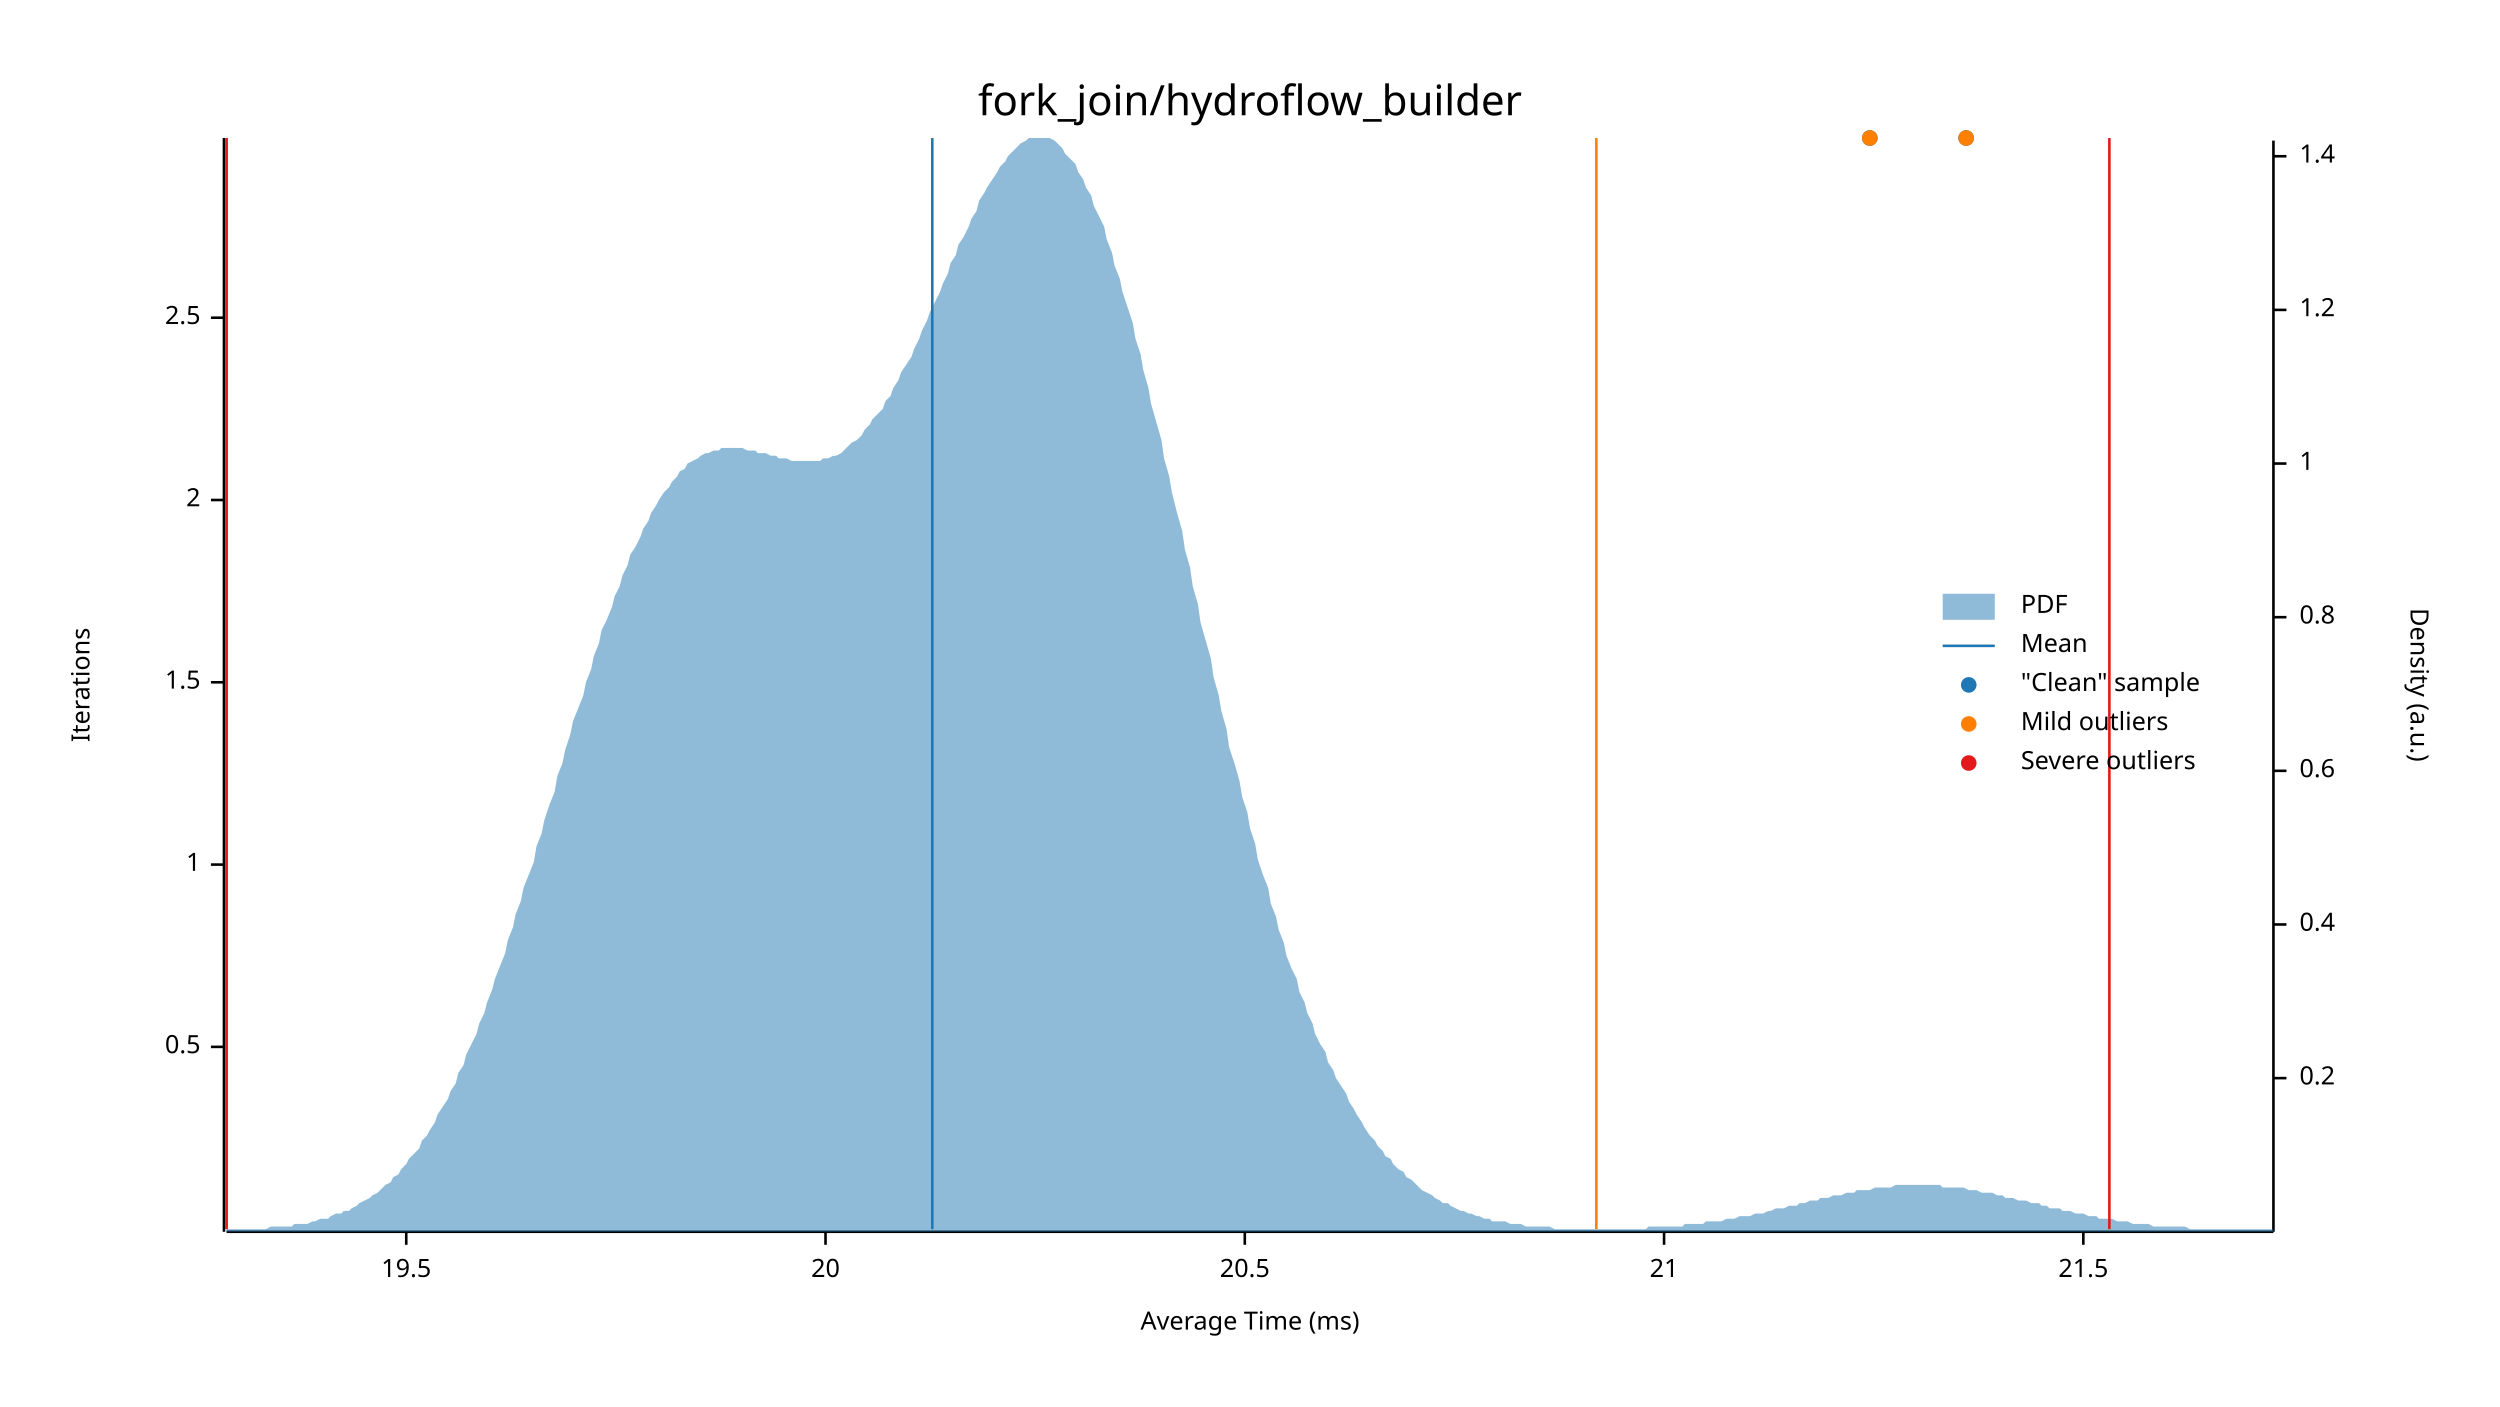
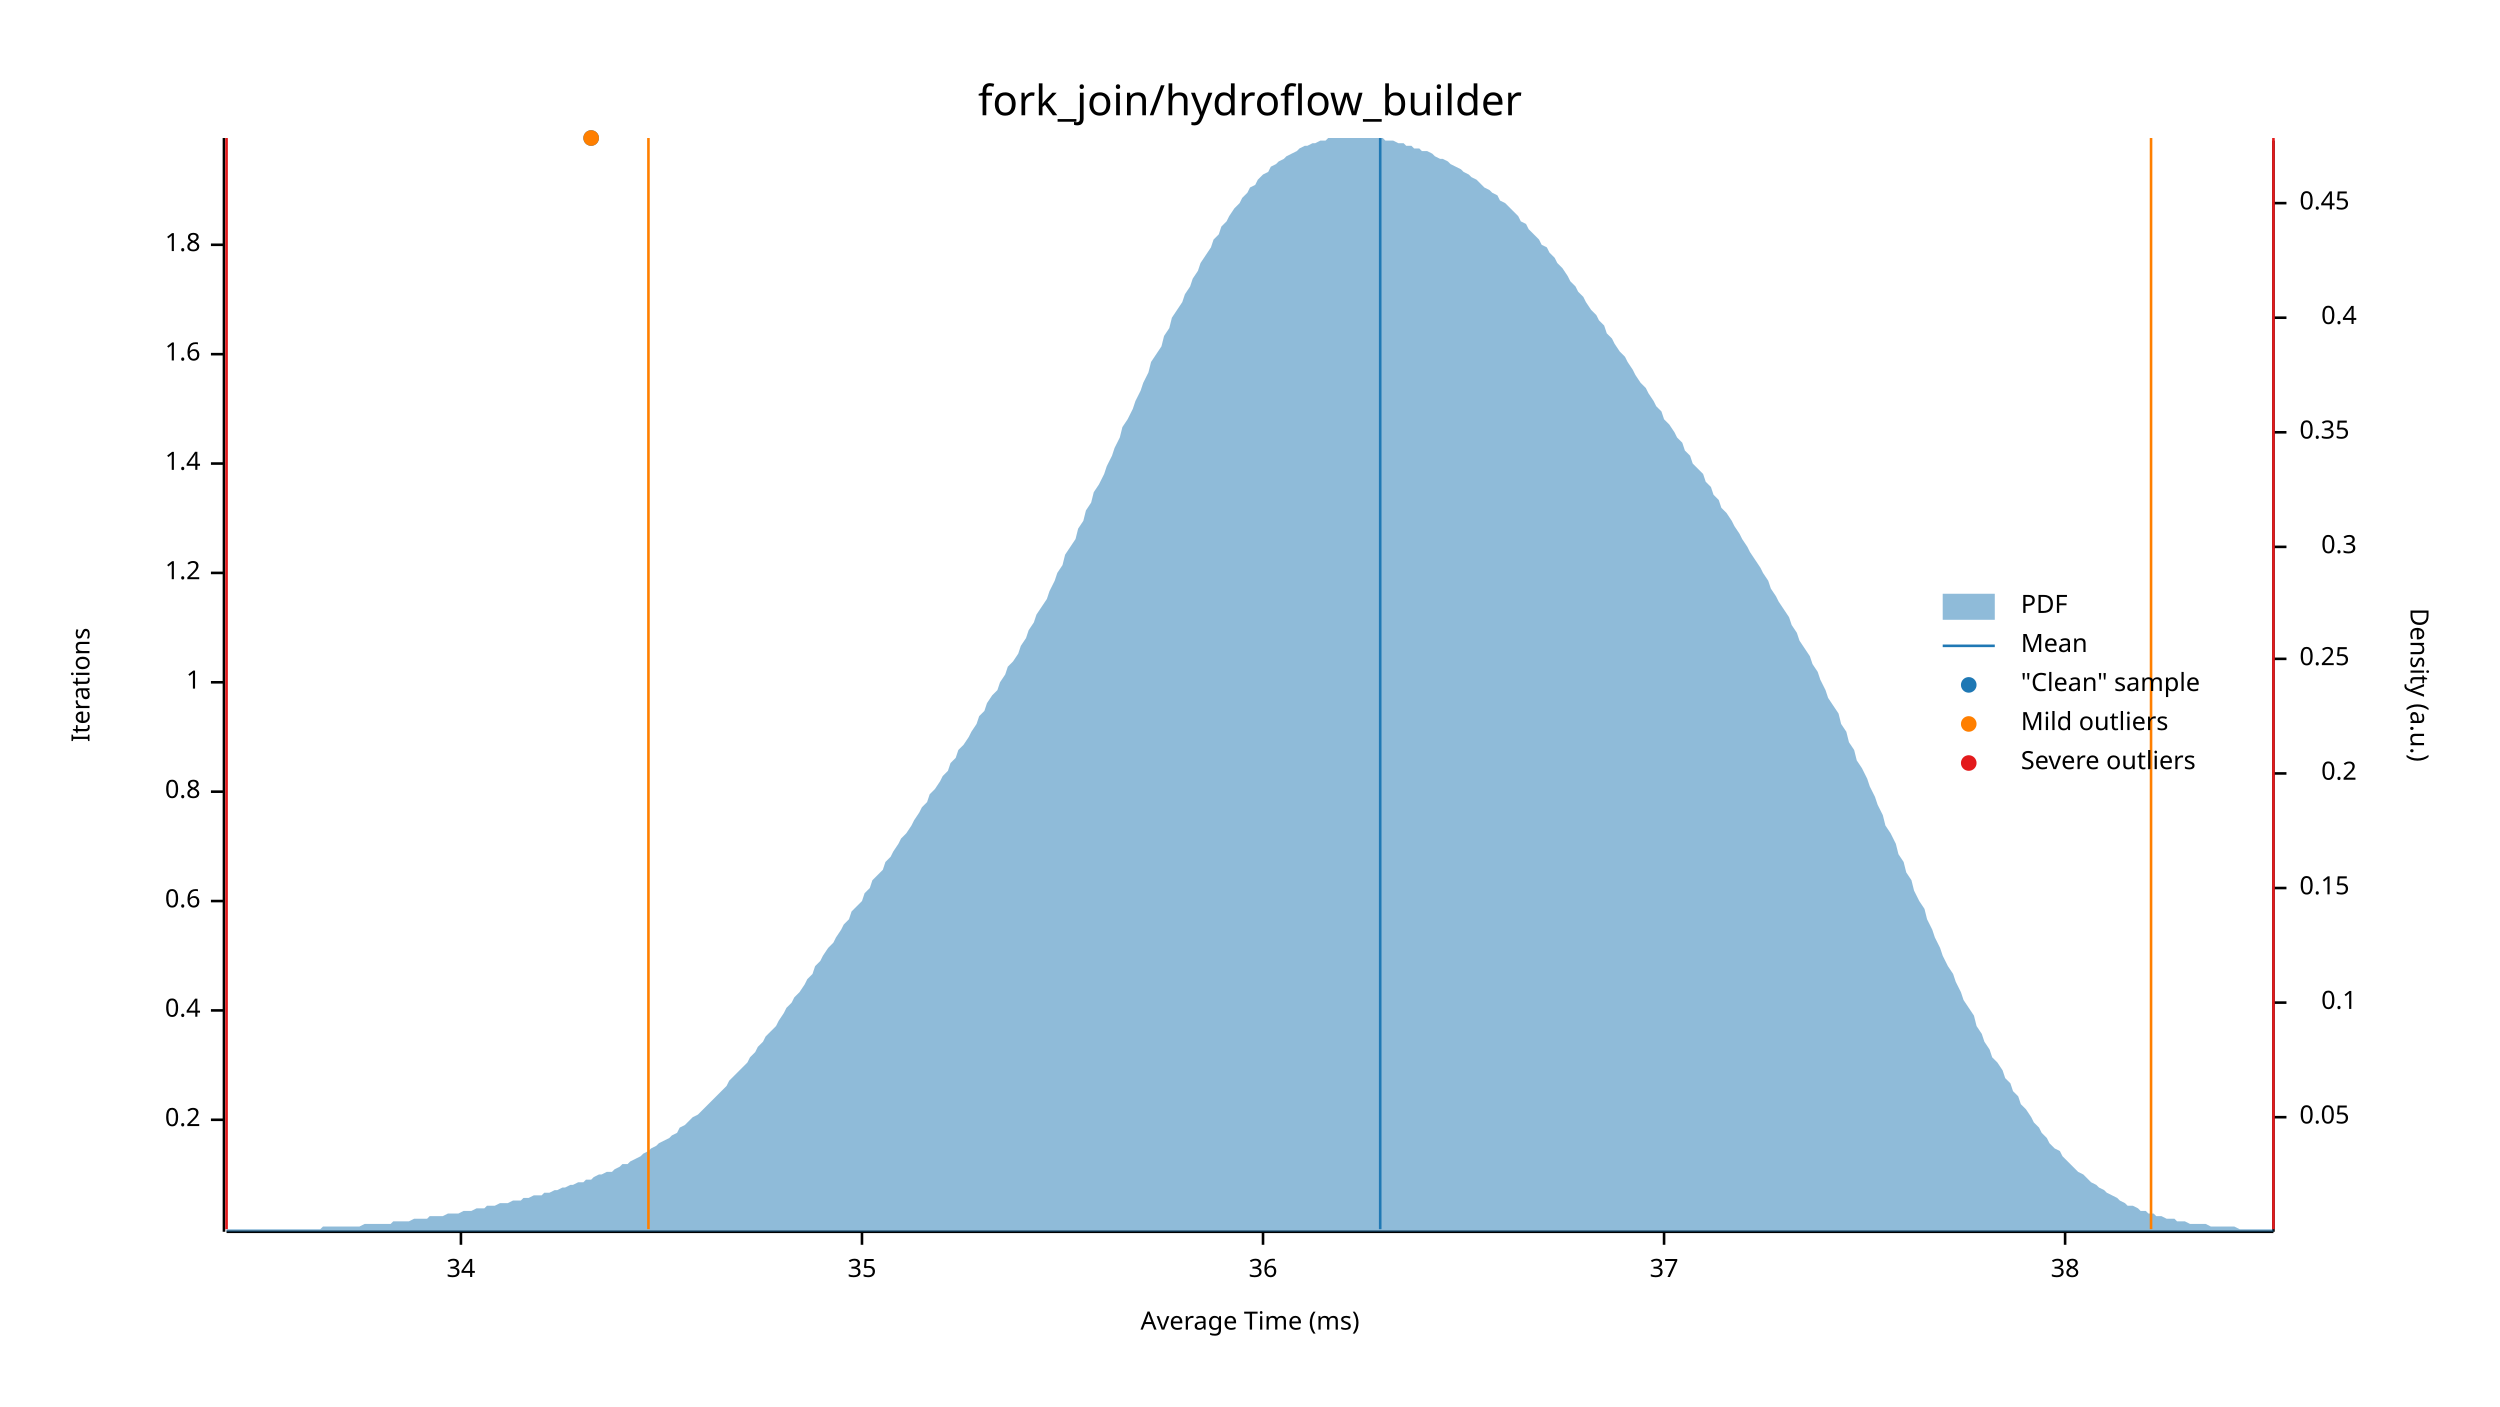
<svg xmlns="http://www.w3.org/2000/svg" width="960" height="540" viewBox="0 0 960 540">
  <text x="480" y="32" dy="0.76em" text-anchor="middle" font-family="sans-serif" font-size="16.129" opacity="1" fill="#000000">
fork_join/hydroflow_builder
</text>
  <text x="27" y="263" dy="0.76em" text-anchor="middle" font-family="sans-serif" font-size="9.677" opacity="1" fill="#000000" transform="rotate(270, 27, 263)">
Iterations
</text>
  <text x="480" y="513" dy="-0.5ex" text-anchor="middle" font-family="sans-serif" font-size="9.677" opacity="1" fill="#000000">
Average Time (ms)
</text>
  <polyline fill="none" opacity="1" stroke="#000000" stroke-width="1" points="86,53 86,473 " />
-   <text x="77" y="402" dy="0.5ex" text-anchor="end" font-family="sans-serif" font-size="9.677" opacity="1" fill="#000000">
- 0.5
+   <text x="77" y="430" dy="0.5ex" text-anchor="end" font-family="sans-serif" font-size="9.677" opacity="1" fill="#000000">
+ 0.2
</text>
-   <polyline fill="none" opacity="1" stroke="#000000" stroke-width="1" points="81,402 86,402 " />
-   <text x="77" y="332" dy="0.5ex" text-anchor="end" font-family="sans-serif" font-size="9.677" opacity="1" fill="#000000">
+   <polyline fill="none" opacity="1" stroke="#000000" stroke-width="1" points="81,430 86,430 " />
+   <text x="77" y="388" dy="0.5ex" text-anchor="end" font-family="sans-serif" font-size="9.677" opacity="1" fill="#000000">
+ 0.4
+ </text>
+   <polyline fill="none" opacity="1" stroke="#000000" stroke-width="1" points="81,388 86,388 " />
+   <text x="77" y="346" dy="0.5ex" text-anchor="end" font-family="sans-serif" font-size="9.677" opacity="1" fill="#000000">
+ 0.6
+ </text>
+   <polyline fill="none" opacity="1" stroke="#000000" stroke-width="1" points="81,346 86,346 " />
+   <text x="77" y="304" dy="0.5ex" text-anchor="end" font-family="sans-serif" font-size="9.677" opacity="1" fill="#000000">
+ 0.8
+ </text>
+   <polyline fill="none" opacity="1" stroke="#000000" stroke-width="1" points="81,304 86,304 " />
+   <text x="77" y="262" dy="0.5ex" text-anchor="end" font-family="sans-serif" font-size="9.677" opacity="1" fill="#000000">
1
</text>
-   <polyline fill="none" opacity="1" stroke="#000000" stroke-width="1" points="81,332 86,332 " />
-   <text x="77" y="262" dy="0.5ex" text-anchor="end" font-family="sans-serif" font-size="9.677" opacity="1" fill="#000000">
- 1.5
+   <polyline fill="none" opacity="1" stroke="#000000" stroke-width="1" points="81,262 86,262 " />
+   <text x="77" y="220" dy="0.5ex" text-anchor="end" font-family="sans-serif" font-size="9.677" opacity="1" fill="#000000">
+ 1.2
</text>
-   <polyline fill="none" opacity="1" stroke="#000000" stroke-width="1" points="81,262 86,262 " />
-   <text x="77" y="192" dy="0.5ex" text-anchor="end" font-family="sans-serif" font-size="9.677" opacity="1" fill="#000000">
- 2
+   <polyline fill="none" opacity="1" stroke="#000000" stroke-width="1" points="81,220 86,220 " />
+   <text x="77" y="178" dy="0.5ex" text-anchor="end" font-family="sans-serif" font-size="9.677" opacity="1" fill="#000000">
+ 1.4
</text>
-   <polyline fill="none" opacity="1" stroke="#000000" stroke-width="1" points="81,192 86,192 " />
-   <text x="77" y="122" dy="0.5ex" text-anchor="end" font-family="sans-serif" font-size="9.677" opacity="1" fill="#000000">
- 2.5
+   <polyline fill="none" opacity="1" stroke="#000000" stroke-width="1" points="81,178 86,178 " />
+   <text x="77" y="136" dy="0.5ex" text-anchor="end" font-family="sans-serif" font-size="9.677" opacity="1" fill="#000000">
+ 1.6
</text>
-   <polyline fill="none" opacity="1" stroke="#000000" stroke-width="1" points="81,122 86,122 " />
+   <polyline fill="none" opacity="1" stroke="#000000" stroke-width="1" points="81,136 86,136 " />
+   <text x="77" y="94" dy="0.5ex" text-anchor="end" font-family="sans-serif" font-size="9.677" opacity="1" fill="#000000">
+ 1.8
+ </text>
+   <polyline fill="none" opacity="1" stroke="#000000" stroke-width="1" points="81,94 86,94 " />
  <polyline fill="none" opacity="1" stroke="#000000" stroke-width="1" points="87,473 873,473 " />
-   <text x="156" y="483" dy="0.76em" text-anchor="middle" font-family="sans-serif" font-size="9.677" opacity="1" fill="#000000">
- 19.5
+   <text x="177" y="483" dy="0.76em" text-anchor="middle" font-family="sans-serif" font-size="9.677" opacity="1" fill="#000000">
+ 34
</text>
-   <polyline fill="none" opacity="1" stroke="#000000" stroke-width="1" points="156,473 156,478 " />
-   <text x="317" y="483" dy="0.76em" text-anchor="middle" font-family="sans-serif" font-size="9.677" opacity="1" fill="#000000">
- 20
+   <polyline fill="none" opacity="1" stroke="#000000" stroke-width="1" points="177,473 177,478 " />
+   <text x="331" y="483" dy="0.76em" text-anchor="middle" font-family="sans-serif" font-size="9.677" opacity="1" fill="#000000">
+ 35
</text>
-   <polyline fill="none" opacity="1" stroke="#000000" stroke-width="1" points="317,473 317,478 " />
-   <text x="478" y="483" dy="0.76em" text-anchor="middle" font-family="sans-serif" font-size="9.677" opacity="1" fill="#000000">
- 20.5
+   <polyline fill="none" opacity="1" stroke="#000000" stroke-width="1" points="331,473 331,478 " />
+   <text x="485" y="483" dy="0.76em" text-anchor="middle" font-family="sans-serif" font-size="9.677" opacity="1" fill="#000000">
+ 36
</text>
-   <polyline fill="none" opacity="1" stroke="#000000" stroke-width="1" points="478,473 478,478 " />
+   <polyline fill="none" opacity="1" stroke="#000000" stroke-width="1" points="485,473 485,478 " />
  <text x="639" y="483" dy="0.76em" text-anchor="middle" font-family="sans-serif" font-size="9.677" opacity="1" fill="#000000">
- 21
+ 37
</text>
  <polyline fill="none" opacity="1" stroke="#000000" stroke-width="1" points="639,473 639,478 " />
-   <text x="800" y="483" dy="0.76em" text-anchor="middle" font-family="sans-serif" font-size="9.677" opacity="1" fill="#000000">
- 21.5
+   <text x="793" y="483" dy="0.76em" text-anchor="middle" font-family="sans-serif" font-size="9.677" opacity="1" fill="#000000">
+ 38
</text>
-   <polyline fill="none" opacity="1" stroke="#000000" stroke-width="1" points="800,473 800,478 " />
+   <polyline fill="none" opacity="1" stroke="#000000" stroke-width="1" points="793,473 793,478 " />
  <text x="933" y="263" dy="0.76em" text-anchor="middle" font-family="sans-serif" font-size="9.677" opacity="1" fill="#000000" transform="rotate(90, 933, 263)">
Density (a.u.)
</text>
  <polyline fill="none" opacity="1" stroke="#000000" stroke-width="1" points="873,54 873,473 " />
-   <text x="883" y="414" dy="0.5ex" text-anchor="start" font-family="sans-serif" font-size="9.677" opacity="1" fill="#000000">
+   <text x="883" y="429" dy="0.5ex" text-anchor="start" font-family="sans-serif" font-size="9.677" opacity="1" fill="#000000">
+ 0.05
+ </text>
+   <polyline fill="none" opacity="1" stroke="#000000" stroke-width="1" points="873,429 878,429 " />
+   <text x="905" y="385" dy="0.5ex" text-anchor="end" font-family="sans-serif" font-size="9.677" opacity="1" fill="#000000">
+ 0.1
+ </text>
+   <polyline fill="none" opacity="1" stroke="#000000" stroke-width="1" points="873,385 878,385 " />
+   <text x="883" y="341" dy="0.5ex" text-anchor="start" font-family="sans-serif" font-size="9.677" opacity="1" fill="#000000">
+ 0.15
+ </text>
+   <polyline fill="none" opacity="1" stroke="#000000" stroke-width="1" points="873,341 878,341 " />
+   <text x="905" y="297" dy="0.5ex" text-anchor="end" font-family="sans-serif" font-size="9.677" opacity="1" fill="#000000">
0.2
</text>
-   <polyline fill="none" opacity="1" stroke="#000000" stroke-width="1" points="873,414 878,414 " />
-   <text x="883" y="355" dy="0.5ex" text-anchor="start" font-family="sans-serif" font-size="9.677" opacity="1" fill="#000000">
+   <polyline fill="none" opacity="1" stroke="#000000" stroke-width="1" points="873,297 878,297 " />
+   <text x="883" y="253" dy="0.5ex" text-anchor="start" font-family="sans-serif" font-size="9.677" opacity="1" fill="#000000">
+ 0.25
+ </text>
+   <polyline fill="none" opacity="1" stroke="#000000" stroke-width="1" points="873,253 878,253 " />
+   <text x="905" y="210" dy="0.5ex" text-anchor="end" font-family="sans-serif" font-size="9.677" opacity="1" fill="#000000">
+ 0.3
+ </text>
+   <polyline fill="none" opacity="1" stroke="#000000" stroke-width="1" points="873,210 878,210 " />
+   <text x="883" y="166" dy="0.5ex" text-anchor="start" font-family="sans-serif" font-size="9.677" opacity="1" fill="#000000">
+ 0.35
+ </text>
+   <polyline fill="none" opacity="1" stroke="#000000" stroke-width="1" points="873,166 878,166 " />
+   <text x="905" y="122" dy="0.5ex" text-anchor="end" font-family="sans-serif" font-size="9.677" opacity="1" fill="#000000">
0.4
</text>
-   <polyline fill="none" opacity="1" stroke="#000000" stroke-width="1" points="873,355 878,355 " />
-   <text x="883" y="296" dy="0.5ex" text-anchor="start" font-family="sans-serif" font-size="9.677" opacity="1" fill="#000000">
- 0.6
+   <polyline fill="none" opacity="1" stroke="#000000" stroke-width="1" points="873,122 878,122 " />
+   <text x="883" y="78" dy="0.5ex" text-anchor="start" font-family="sans-serif" font-size="9.677" opacity="1" fill="#000000">
+ 0.45
</text>
-   <polyline fill="none" opacity="1" stroke="#000000" stroke-width="1" points="873,296 878,296 " />
-   <text x="883" y="237" dy="0.5ex" text-anchor="start" font-family="sans-serif" font-size="9.677" opacity="1" fill="#000000">
- 0.8
- </text>
-   <polyline fill="none" opacity="1" stroke="#000000" stroke-width="1" points="873,237 878,237 " />
-   <text x="883" y="178" dy="0.5ex" text-anchor="start" font-family="sans-serif" font-size="9.677" opacity="1" fill="#000000">
- 1
- </text>
-   <polyline fill="none" opacity="1" stroke="#000000" stroke-width="1" points="873,178 878,178 " />
-   <text x="883" y="119" dy="0.5ex" text-anchor="start" font-family="sans-serif" font-size="9.677" opacity="1" fill="#000000">
- 1.2
- </text>
-   <polyline fill="none" opacity="1" stroke="#000000" stroke-width="1" points="873,119 878,119 " />
-   <text x="883" y="60" dy="0.5ex" text-anchor="start" font-family="sans-serif" font-size="9.677" opacity="1" fill="#000000">
- 1.4
- </text>
-   <polyline fill="none" opacity="1" stroke="#000000" stroke-width="1" points="873,60 878,60 " />
-   <polygon opacity="0.5" fill="#1F78B4" points="87,472 88,472 90,472 91,472 93,472 94,472 96,472 98,472 99,472 101,472 102,472 104,471 105,471 107,471 109,471 110,471 112,471 113,470 115,470 116,470 118,470 120,469 121,469 123,468 124,468 126,468 127,467 129,466 131,466 132,465 134,465 135,464 137,463 138,462 140,461 142,460 143,459 145,458 146,457 148,455 150,454 151,452 153,451 154,449 156,447 157,445 159,443 161,441 162,438 164,436 165,434 167,431 168,428 170,425 172,422 173,419 175,416 176,412 178,409 179,405 181,401 183,397 184,393 186,389 187,385 189,380 190,376 192,371 194,366 195,361 197,356 198,351 200,346 201,341 203,336 205,331 206,325 208,320 209,315 211,309 213,304 214,298 216,293 217,288 219,282 220,277 222,272 224,267 225,262 227,257 228,252 230,247 231,242 233,238 235,233 236,229 238,225 239,221 241,217 242,213 244,210 246,206 247,203 249,200 250,197 252,194 253,192 255,189 257,187 258,185 260,183 261,181 263,180 264,178 266,177 268,176 269,175 271,174 272,174 274,173 276,173 277,172 279,172 280,172 282,172 283,172 285,172 287,173 288,173 290,173 291,174 293,174 294,174 296,175 298,175 299,176 301,176 302,176 304,177 305,177 307,177 309,177 310,177 312,177 313,177 315,177 316,176 318,176 320,175 321,175 323,174 324,173 326,171 327,170 329,169 331,167 332,165 334,163 335,161 337,159 339,157 340,154 342,152 343,149 345,146 346,143 348,140 350,137 351,134 353,130 354,127 356,123 357,120 359,116 361,112 362,109 364,105 365,101 367,98 368,94 370,91 372,87 373,84 375,81 376,77 378,74 379,72 381,69 383,66 384,64 386,62 387,60 389,58 391,56 392,55 394,54 395,53 397,53 398,53 400,53 402,53 403,53 405,54 406,55 408,57 409,59 411,61 413,63 414,66 416,69 417,72 419,75 420,79 422,83 424,87 425,92 427,97 428,102 430,107 431,112 433,118 435,124 436,130 438,136 439,142 441,149 442,155 444,162 446,169 447,176 449,183 450,189 452,197 454,204 455,211 457,218 458,225 460,232 461,239 463,246 465,253 466,260 468,267 469,273 471,280 472,287 474,293 476,300 477,306 479,312 480,318 482,324 483,330 485,336 487,341 488,347 490,352 491,357 493,362 494,367 496,372 498,376 499,381 501,385 502,389 504,393 505,397 507,401 509,404 510,408 512,411 513,414 515,417 517,420 518,423 520,426 521,428 523,431 524,433 526,436 528,438 529,440 531,442 532,444 534,445 535,447 537,449 539,450 540,452 542,453 543,454 545,456 546,457 548,458 550,459 551,460 553,461 554,462 556,462 557,463 559,464 561,465 562,465 564,466 565,466 567,467 568,467 570,468 572,468 573,469 575,469 576,469 578,469 580,470 581,470 583,470 584,470 586,471 587,471 589,471 591,471 592,471 594,471 595,471 597,472 598,472 600,472 602,472 603,472 605,472 606,472 608,472 609,472 611,472 613,472 614,472 616,472 617,472 619,472 620,472 622,472 624,472 625,472 627,472 628,472 630,472 632,472 633,471 635,471 636,471 638,471 639,471 641,471 643,471 644,471 646,471 647,470 649,470 650,470 652,470 654,470 655,469 657,469 658,469 660,469 661,469 663,468 665,468 666,468 668,467 669,467 671,467 672,467 674,466 676,466 677,466 679,465 680,465 682,464 683,464 685,464 687,463 688,463 690,463 691,462 693,462 695,461 696,461 698,461 699,460 701,460 702,460 704,459 706,459 707,459 709,458 710,458 712,458 713,457 715,457 717,457 718,457 720,456 721,456 723,456 724,456 726,456 728,455 729,455 731,455 732,455 734,455 735,455 737,455 739,455 740,455 742,455 743,455 745,455 746,456 748,456 750,456 751,456 753,456 754,456 756,457 758,457 759,457 761,458 762,458 764,458 765,458 767,459 769,459 770,460 772,460 773,460 775,461 776,461 778,461 780,462 781,462 783,462 784,463 786,463 787,464 789,464 791,464 792,465 794,465 795,465 797,466 798,466 800,466 802,467 803,467 805,467 806,468 808,468 809,468 811,468 813,469 814,469 816,469 817,469 819,470 821,470 822,470 824,470 825,470 827,471 828,471 830,471 832,471 833,471 835,471 836,471 838,471 839,471 841,472 843,472 844,472 846,472 847,472 849,472 850,472 852,472 854,472 855,472 857,472 858,472 860,472 861,472 863,472 865,472 866,472 868,472 869,472 871,472 873,472 873,473 87,473 " />
-   <polyline fill="none" opacity="1" stroke="#1F78B4" stroke-width="1" points="358,472 358,53 " />
-   <polyline fill="none" opacity="1" stroke="#FF7F00" stroke-width="1" points="87,472 87,53 " />
-   <polyline fill="none" opacity="1" stroke="#FF7F00" stroke-width="1" points="613,472 613,53 " />
+   <polyline fill="none" opacity="1" stroke="#000000" stroke-width="1" points="873,78 878,78 " />
+   <polygon opacity="0.5" fill="#1F78B4" points="87,472 88,472 90,472 91,472 93,472 94,472 96,472 98,472 99,472 101,472 102,472 104,472 105,472 107,472 109,472 110,472 112,472 113,472 115,472 116,472 118,472 120,472 121,472 123,472 124,471 126,471 127,471 129,471 131,471 132,471 134,471 135,471 137,471 138,471 140,470 142,470 143,470 145,470 146,470 148,470 150,470 151,469 153,469 154,469 156,469 157,469 159,468 161,468 162,468 164,468 165,467 167,467 168,467 170,467 172,466 173,466 175,466 176,466 178,465 179,465 181,465 183,464 184,464 186,464 187,463 189,463 190,463 192,462 194,462 195,462 197,461 198,461 200,461 201,460 203,460 205,459 206,459 208,459 209,458 211,458 213,457 214,457 216,456 217,456 219,455 220,455 222,454 224,454 225,453 227,453 228,452 230,451 231,451 233,450 235,450 236,449 238,448 239,447 241,447 242,446 244,445 246,444 247,443 249,442 250,441 252,440 253,439 255,438 257,437 258,436 260,435 261,433 263,432 264,431 266,429 268,428 269,427 271,425 272,424 274,422 276,420 277,419 279,417 280,415 282,413 283,412 285,410 287,408 288,406 290,404 291,402 293,400 294,398 296,396 298,394 299,392 301,389 302,387 304,385 305,383 307,381 309,378 310,376 312,374 313,371 315,369 316,367 318,364 320,362 321,360 323,357 324,355 326,353 327,350 329,348 331,346 332,343 334,341 335,338 337,336 339,334 340,331 342,329 343,327 345,324 346,322 348,320 350,317 351,315 353,312 354,310 356,308 357,305 359,303 361,300 362,298 364,296 365,293 367,291 368,288 370,286 372,283 373,281 375,278 376,275 378,273 379,270 381,267 383,265 384,262 386,259 387,256 389,254 391,251 392,248 394,245 395,242 397,239 398,236 400,233 402,230 403,227 405,223 406,220 408,217 409,213 411,210 413,207 414,203 416,200 417,196 419,193 420,189 422,186 424,182 425,179 427,175 428,172 430,168 431,164 433,161 435,157 436,154 438,150 439,147 441,143 442,139 444,136 446,133 447,129 449,126 450,122 452,119 454,116 455,113 457,110 458,107 460,104 461,101 463,98 465,95 466,92 468,90 469,87 471,85 472,83 474,80 476,78 477,76 479,74 480,72 482,71 483,69 485,67 487,66 488,64 490,63 491,62 493,61 494,60 496,59 498,58 499,57 501,56 502,56 504,55 505,55 507,54 509,54 510,53 512,53 513,53 515,53 517,53 518,53 520,53 521,53 523,53 524,53 526,53 528,53 529,53 531,53 532,54 534,54 535,54 537,55 539,55 540,56 542,56 543,57 545,57 546,58 548,58 550,59 551,60 553,61 554,61 556,62 557,63 559,64 561,65 562,66 564,67 565,68 567,69 568,70 570,72 572,73 573,74 575,75 576,77 578,78 580,80 581,81 583,83 584,85 586,86 587,88 589,90 591,92 592,94 594,95 595,97 597,99 598,101 600,103 602,106 603,108 605,110 606,112 608,114 609,116 611,119 613,121 614,123 616,125 617,128 619,130 620,132 622,135 624,137 625,139 627,142 628,144 630,147 632,149 633,151 635,154 636,156 638,158 639,161 641,163 643,166 644,168 646,170 647,173 649,175 650,178 652,180 654,182 655,185 657,187 658,190 660,192 661,195 663,197 665,200 666,202 668,205 669,207 671,210 672,212 674,215 676,218 677,220 679,223 680,226 682,229 683,231 685,234 687,237 688,240 690,243 691,246 693,249 695,252 696,255 698,258 699,261 701,265 702,268 704,271 706,274 707,278 709,281 710,285 712,288 713,292 715,295 717,299 718,302 720,306 721,309 723,313 724,317 726,320 728,324 729,328 731,331 732,335 734,338 735,342 737,346 739,349 740,353 742,357 743,360 745,364 746,367 748,371 750,374 751,377 753,381 754,384 756,387 758,390 759,394 761,397 762,400 764,403 765,406 767,408 769,411 770,414 772,416 773,419 775,421 776,424 778,426 780,429 781,431 783,433 784,435 786,437 787,439 789,441 791,442 792,444 794,446 795,447 797,449 798,450 800,451 802,453 803,454 805,455 806,456 808,457 809,458 811,459 813,460 814,461 816,462 817,463 819,463 821,464 822,465 824,465 825,466 827,466 828,467 830,467 832,468 833,468 835,468 836,469 838,469 839,469 841,470 843,470 844,470 846,470 847,470 849,471 850,471 852,471 854,471 855,471 857,471 858,471 860,472 861,472 863,472 865,472 866,472 868,472 869,472 871,472 873,472 873,473 87,473 " />
+   <polyline fill="none" opacity="1" stroke="#1F78B4" stroke-width="1" points="530,472 530,53 " />
+   <polyline fill="none" opacity="1" stroke="#FF7F00" stroke-width="1" points="249,472 249,53 " />
+   <polyline fill="none" opacity="1" stroke="#FF7F00" stroke-width="1" points="826,472 826,53 " />
  <polyline fill="none" opacity="1" stroke="#E31A1C" stroke-width="1" points="87,472 87,53 " />
-   <polyline fill="none" opacity="1" stroke="#E31A1C" stroke-width="1" points="810,472 810,53 " />
-   <circle cx="755" cy="53" r="3" opacity="1" fill="#1F78B4" stroke="none" stroke-width="1" />
-   <circle cx="718" cy="53" r="3" opacity="1" fill="#1F78B4" stroke="none" stroke-width="1" />
-   <circle cx="755" cy="53" r="3" opacity="1" fill="#FF7F00" stroke="none" stroke-width="1" />
-   <circle cx="718" cy="53" r="3" opacity="1" fill="#FF7F00" stroke="none" stroke-width="1" />
+   <polyline fill="none" opacity="1" stroke="#E31A1C" stroke-width="1" points="873,472 873,53 " />
+   <circle cx="227" cy="53" r="3" opacity="1" fill="#1F78B4" stroke="none" stroke-width="1" />
+   <circle cx="227" cy="53" r="3" opacity="1" fill="#FF7F00" stroke="none" stroke-width="1" />
  <text x="776" y="228" dy="0.76em" text-anchor="start" font-family="sans-serif" font-size="9.677" opacity="1" fill="#000000">
PDF
</text>
  <text x="776" y="243" dy="0.76em" text-anchor="start" font-family="sans-serif" font-size="9.677" opacity="1" fill="#000000">
Mean
</text>
  <text x="776" y="258" dy="0.76em" text-anchor="start" font-family="sans-serif" font-size="9.677" opacity="1" fill="#000000">
"Clean" sample
</text>
  <text x="776" y="273" dy="0.76em" text-anchor="start" font-family="sans-serif" font-size="9.677" opacity="1" fill="#000000">
Mild outliers
</text>
  <text x="776" y="288" dy="0.76em" text-anchor="start" font-family="sans-serif" font-size="9.677" opacity="1" fill="#000000">
Severe outliers
</text>
  <rect x="746" y="228" width="20" height="10" opacity="0.5" fill="#1F78B4" stroke="none" />
  <polyline fill="none" opacity="1" stroke="#1F78B4" stroke-width="1" points="746,248 766,248 " />
  <circle cx="756" cy="263" r="3" opacity="1" fill="#1F78B4" stroke="none" stroke-width="1" />
  <circle cx="756" cy="278" r="3" opacity="1" fill="#FF7F00" stroke="none" stroke-width="1" />
  <circle cx="756" cy="293" r="3" opacity="1" fill="#E31A1C" stroke="none" stroke-width="1" />
</svg>
